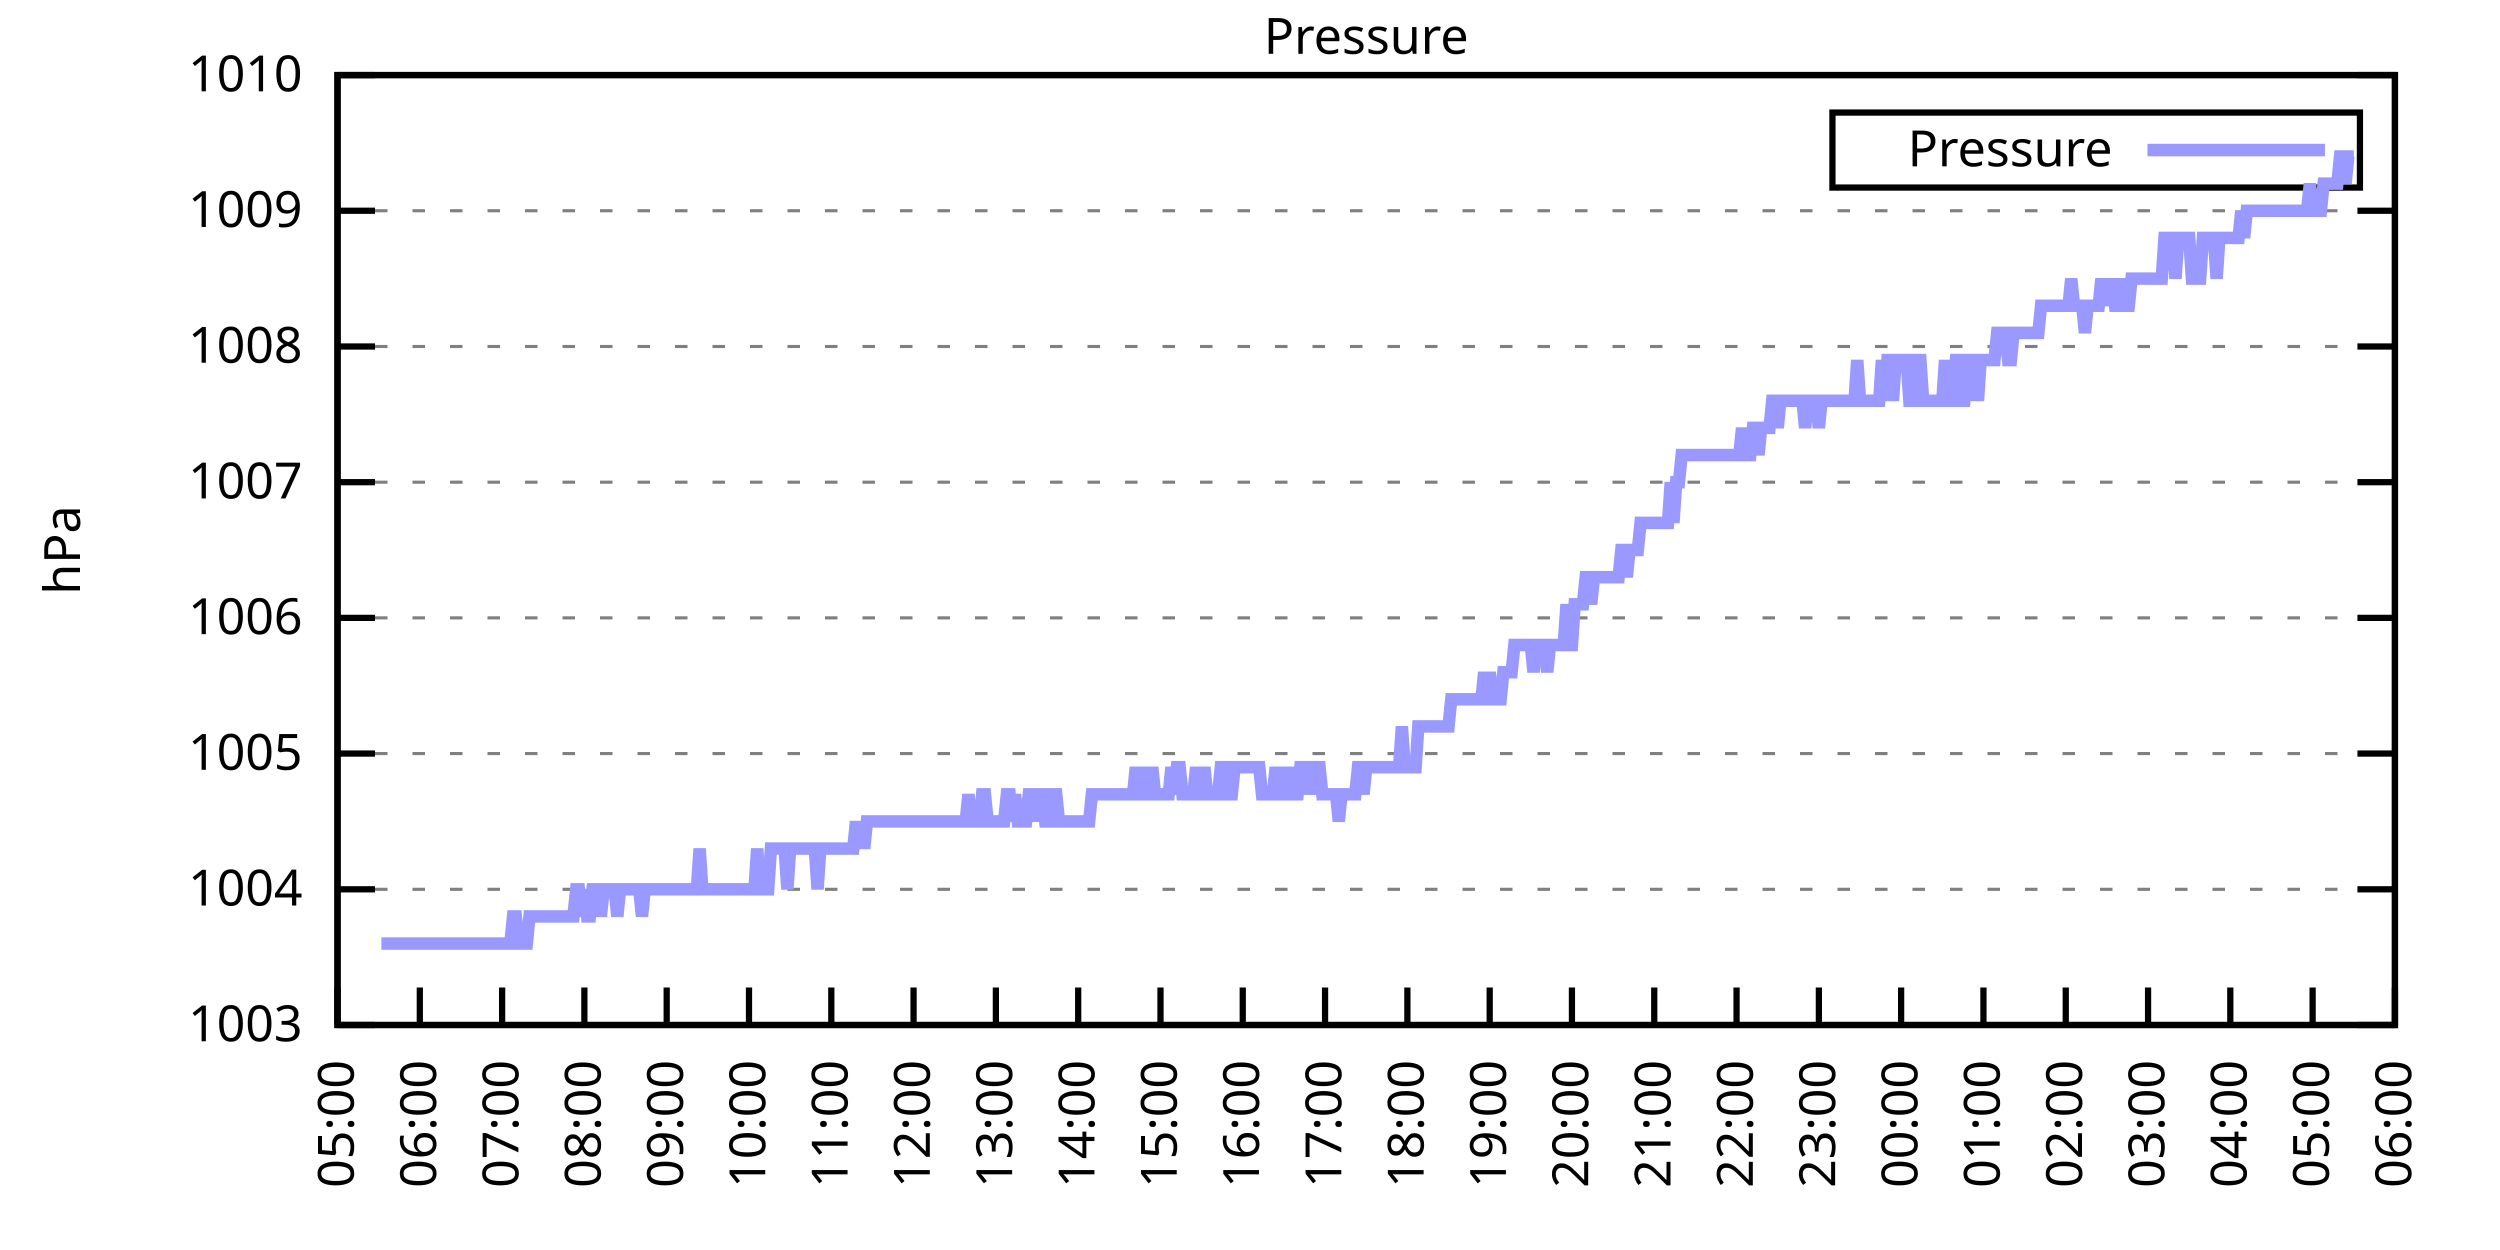
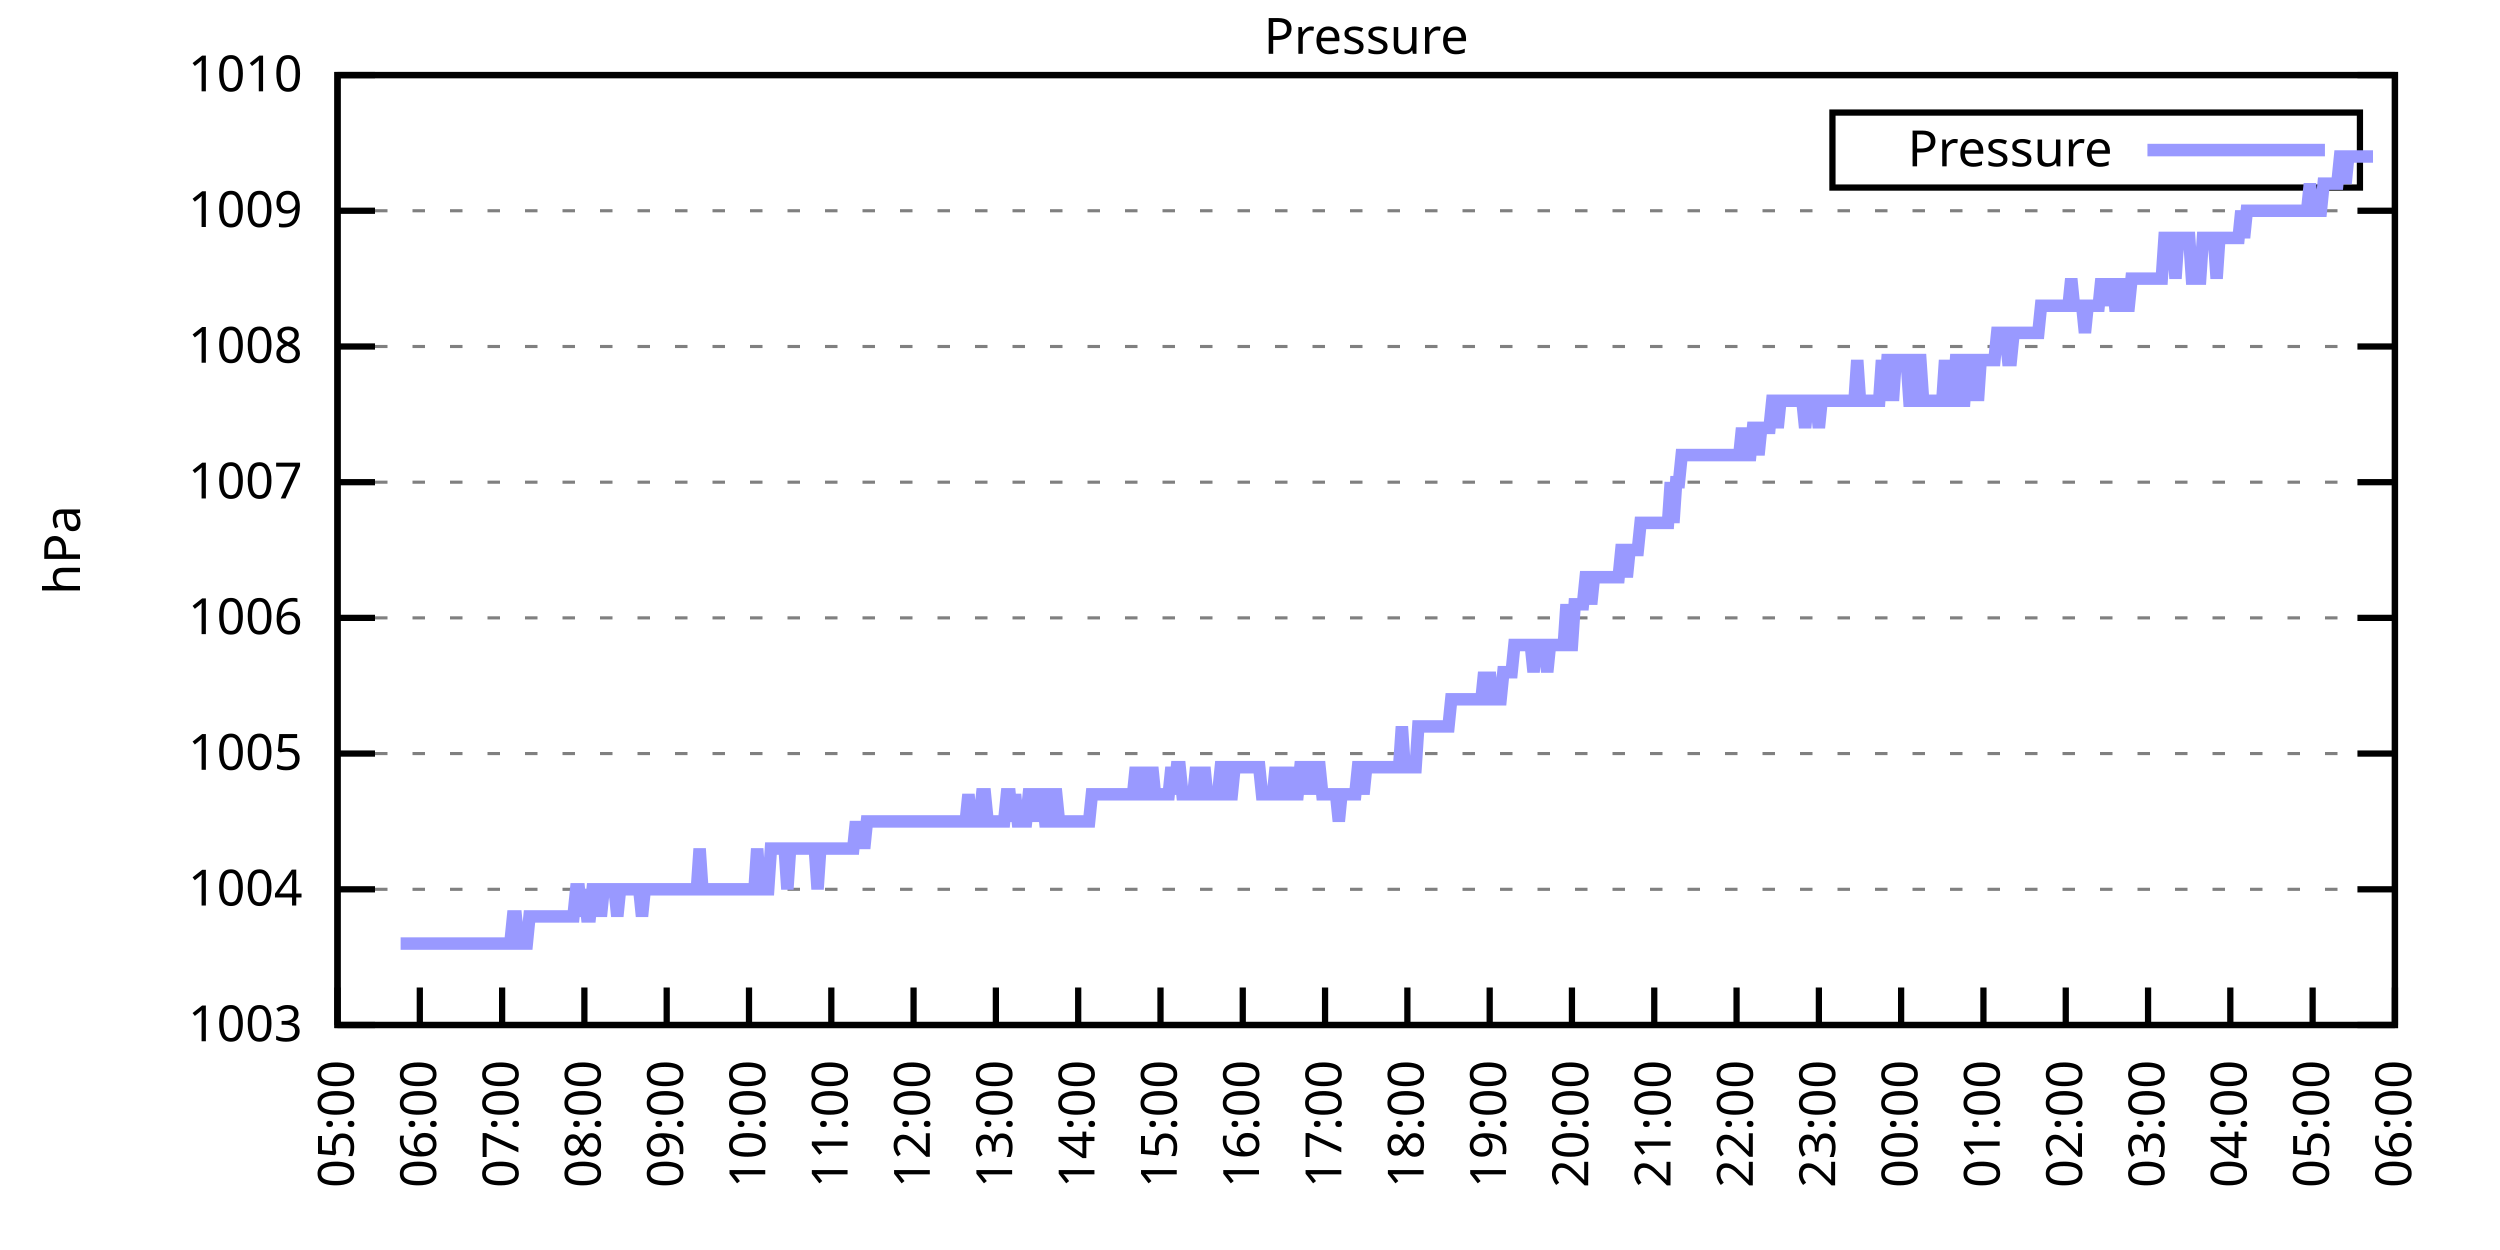
<svg xmlns="http://www.w3.org/2000/svg" xmlns:xlink="http://www.w3.org/1999/xlink" width="400" height="200" viewBox="0 0 400 200">
  <g id="gnuplot_canvas">
    <rect x="0" y="0" width="400" height="200" fill="none" />
    <defs>
      <circle id="gpDot" r="0.5" stroke-width="0.5" stroke="currentColor" />
      <path id="gpPt0" stroke-width="0.333" stroke="currentColor" d="M-1,0 h2 M0,-1 v2" />
      <path id="gpPt1" stroke-width="0.333" stroke="currentColor" d="M-1,-1 L1,1 M1,-1 L-1,1" />
      <path id="gpPt2" stroke-width="0.333" stroke="currentColor" d="M-1,0 L1,0 M0,-1 L0,1 M-1,-1 L1,1 M-1,1 L1,-1" />
      <rect id="gpPt3" stroke-width="0.333" stroke="currentColor" x="-1" y="-1" width="2" height="2" />
      <rect id="gpPt4" stroke-width="0.333" stroke="currentColor" fill="currentColor" x="-1" y="-1" width="2" height="2" />
      <circle id="gpPt5" stroke-width="0.333" stroke="currentColor" cx="0" cy="0" r="1" />
      <use xlink:href="#gpPt5" id="gpPt6" fill="currentColor" stroke="none" />
      <path id="gpPt7" stroke-width="0.333" stroke="currentColor" d="M0,-1.33 L-1.33,0.67 L1.33,0.67 z" />
      <use xlink:href="#gpPt7" id="gpPt8" fill="currentColor" stroke="none" />
      <use xlink:href="#gpPt7" id="gpPt9" stroke="currentColor" transform="rotate(180)" />
      <use xlink:href="#gpPt9" id="gpPt10" fill="currentColor" stroke="none" />
      <use xlink:href="#gpPt3" id="gpPt11" stroke="currentColor" transform="rotate(45)" />
      <use xlink:href="#gpPt11" id="gpPt12" fill="currentColor" stroke="none" />
      <path id="gpPt13" stroke-width="0.333" stroke="currentColor" d="M0,1.330 L1.265,0.411 L0.782,-1.067 L-0.782,-1.076 L-1.265,0.411 z" />
      <use xlink:href="#gpPt13" id="gpPt14" fill="currentColor" stroke="none" />
      <filter id="textbox" filterUnits="objectBoundingBox" x="0" y="0" height="1" width="1">
        <feFlood flood-color="white" flood-opacity="1" result="bgnd" />
        <feComposite in="SourceGraphic" in2="bgnd" operator="atop" />
      </filter>
      <filter id="greybox" filterUnits="objectBoundingBox" x="0" y="0" height="1" width="1">
        <feFlood flood-color="lightgrey" flood-opacity="1" result="grey" />
        <feComposite in="SourceGraphic" in2="grey" operator="atop" />
      </filter>
    </defs>
    <g fill="none" color="white" stroke="currentColor" stroke-width="1.00" stroke-linecap="butt" stroke-linejoin="miter">
</g>
    <g fill="none" color="black" stroke="currentColor" stroke-width="1.00" stroke-linecap="butt" stroke-linejoin="miter">
      <g stroke="none" shape-rendering="crispEdges">
        <polygon fill="rgb(255, 255, 255)" points="54.00,164.00 383.18,164.00 383.18,12.02 54.00,12.02 " />
      </g>
    </g>
    <g fill="none" color="black" stroke="currentColor" stroke-width="1.00" stroke-linecap="butt" stroke-linejoin="miter">
</g>
    <g fill="none" color="black" stroke="black" stroke-width="0.50" stroke-linecap="butt" stroke-linejoin="miter">
</g>
    <g fill="none" color="gray" stroke="currentColor" stroke-width="0.50" stroke-linecap="butt" stroke-linejoin="miter">
      <path stroke="gray" stroke-dasharray="2,4" class="gridline" d="M54.00,164.00 L383.19,164.00  " />
    </g>
    <g fill="none" color="gray" stroke="gray" stroke-width="1.00" stroke-linecap="butt" stroke-linejoin="miter">
</g>
    <g fill="none" color="black" stroke="currentColor" stroke-width="1.00" stroke-linecap="butt" stroke-linejoin="miter">
      <path stroke="black" d="M54.00,164.00 L60.00,164.00 M383.19,164.00 L377.19,164.00  " />
      <g transform="translate(48.40,166.60)" stroke="none" fill="black" font-family="Sans" font-size="8.00" text-anchor="end">
        <text>
          <tspan font-family="Sans"> 1003</tspan>
        </text>
      </g>
    </g>
    <g fill="none" color="black" stroke="currentColor" stroke-width="1.00" stroke-linecap="butt" stroke-linejoin="miter">
</g>
    <g fill="none" color="black" stroke="black" stroke-width="0.50" stroke-linecap="butt" stroke-linejoin="miter">
</g>
    <g fill="none" color="gray" stroke="currentColor" stroke-width="0.50" stroke-linecap="butt" stroke-linejoin="miter">
      <path stroke="gray" stroke-dasharray="2,4" class="gridline" d="M54.00,142.29 L383.19,142.29  " />
    </g>
    <g fill="none" color="gray" stroke="gray" stroke-width="1.00" stroke-linecap="butt" stroke-linejoin="miter">
</g>
    <g fill="none" color="black" stroke="currentColor" stroke-width="1.00" stroke-linecap="butt" stroke-linejoin="miter">
      <path stroke="black" d="M54.00,142.29 L60.00,142.29 M383.19,142.29 L377.19,142.29  " />
      <g transform="translate(48.40,144.89)" stroke="none" fill="black" font-family="Sans" font-size="8.00" text-anchor="end">
        <text>
          <tspan font-family="Sans"> 1004</tspan>
        </text>
      </g>
    </g>
    <g fill="none" color="black" stroke="currentColor" stroke-width="1.00" stroke-linecap="butt" stroke-linejoin="miter">
</g>
    <g fill="none" color="black" stroke="black" stroke-width="0.50" stroke-linecap="butt" stroke-linejoin="miter">
</g>
    <g fill="none" color="gray" stroke="currentColor" stroke-width="0.50" stroke-linecap="butt" stroke-linejoin="miter">
      <path stroke="gray" stroke-dasharray="2,4" class="gridline" d="M54.00,120.57 L383.19,120.57  " />
    </g>
    <g fill="none" color="gray" stroke="gray" stroke-width="1.00" stroke-linecap="butt" stroke-linejoin="miter">
</g>
    <g fill="none" color="black" stroke="currentColor" stroke-width="1.00" stroke-linecap="butt" stroke-linejoin="miter">
      <path stroke="black" d="M54.00,120.57 L60.00,120.57 M383.19,120.57 L377.19,120.57  " />
      <g transform="translate(48.40,123.17)" stroke="none" fill="black" font-family="Sans" font-size="8.00" text-anchor="end">
        <text>
          <tspan font-family="Sans"> 1005</tspan>
        </text>
      </g>
    </g>
    <g fill="none" color="black" stroke="currentColor" stroke-width="1.00" stroke-linecap="butt" stroke-linejoin="miter">
</g>
    <g fill="none" color="black" stroke="black" stroke-width="0.50" stroke-linecap="butt" stroke-linejoin="miter">
</g>
    <g fill="none" color="gray" stroke="currentColor" stroke-width="0.50" stroke-linecap="butt" stroke-linejoin="miter">
      <path stroke="gray" stroke-dasharray="2,4" class="gridline" d="M54.00,98.86 L383.19,98.86  " />
    </g>
    <g fill="none" color="gray" stroke="gray" stroke-width="1.00" stroke-linecap="butt" stroke-linejoin="miter">
</g>
    <g fill="none" color="black" stroke="currentColor" stroke-width="1.00" stroke-linecap="butt" stroke-linejoin="miter">
      <path stroke="black" d="M54.00,98.86 L60.00,98.86 M383.19,98.86 L377.19,98.86  " />
      <g transform="translate(48.40,101.46)" stroke="none" fill="black" font-family="Sans" font-size="8.00" text-anchor="end">
        <text>
          <tspan font-family="Sans"> 1006</tspan>
        </text>
      </g>
    </g>
    <g fill="none" color="black" stroke="currentColor" stroke-width="1.00" stroke-linecap="butt" stroke-linejoin="miter">
</g>
    <g fill="none" color="black" stroke="black" stroke-width="0.50" stroke-linecap="butt" stroke-linejoin="miter">
</g>
    <g fill="none" color="gray" stroke="currentColor" stroke-width="0.50" stroke-linecap="butt" stroke-linejoin="miter">
      <path stroke="gray" stroke-dasharray="2,4" class="gridline" d="M54.00,77.15 L383.19,77.15  " />
    </g>
    <g fill="none" color="gray" stroke="gray" stroke-width="1.00" stroke-linecap="butt" stroke-linejoin="miter">
</g>
    <g fill="none" color="black" stroke="currentColor" stroke-width="1.00" stroke-linecap="butt" stroke-linejoin="miter">
      <path stroke="black" d="M54.00,77.15 L60.00,77.15 M383.19,77.15 L377.19,77.15  " />
      <g transform="translate(48.40,79.75)" stroke="none" fill="black" font-family="Sans" font-size="8.00" text-anchor="end">
        <text>
          <tspan font-family="Sans"> 1007</tspan>
        </text>
      </g>
    </g>
    <g fill="none" color="black" stroke="currentColor" stroke-width="1.00" stroke-linecap="butt" stroke-linejoin="miter">
</g>
    <g fill="none" color="black" stroke="black" stroke-width="0.50" stroke-linecap="butt" stroke-linejoin="miter">
</g>
    <g fill="none" color="gray" stroke="currentColor" stroke-width="0.50" stroke-linecap="butt" stroke-linejoin="miter">
      <path stroke="gray" stroke-dasharray="2,4" class="gridline" d="M54.00,55.44 L383.19,55.44  " />
    </g>
    <g fill="none" color="gray" stroke="gray" stroke-width="1.00" stroke-linecap="butt" stroke-linejoin="miter">
</g>
    <g fill="none" color="black" stroke="currentColor" stroke-width="1.00" stroke-linecap="butt" stroke-linejoin="miter">
      <path stroke="black" d="M54.00,55.44 L60.00,55.44 M383.19,55.44 L377.19,55.44  " />
      <g transform="translate(48.40,58.04)" stroke="none" fill="black" font-family="Sans" font-size="8.00" text-anchor="end">
        <text>
          <tspan font-family="Sans"> 1008</tspan>
        </text>
      </g>
    </g>
    <g fill="none" color="black" stroke="currentColor" stroke-width="1.00" stroke-linecap="butt" stroke-linejoin="miter">
</g>
    <g fill="none" color="black" stroke="black" stroke-width="0.50" stroke-linecap="butt" stroke-linejoin="miter">
</g>
    <g fill="none" color="gray" stroke="currentColor" stroke-width="0.50" stroke-linecap="butt" stroke-linejoin="miter">
      <path stroke="gray" stroke-dasharray="2,4" class="gridline" d="M54.00,33.72 L383.19,33.72  " />
    </g>
    <g fill="none" color="gray" stroke="gray" stroke-width="1.00" stroke-linecap="butt" stroke-linejoin="miter">
</g>
    <g fill="none" color="black" stroke="currentColor" stroke-width="1.00" stroke-linecap="butt" stroke-linejoin="miter">
      <path stroke="black" d="M54.00,33.72 L60.00,33.72 M383.19,33.72 L377.19,33.72  " />
      <g transform="translate(48.40,36.32)" stroke="none" fill="black" font-family="Sans" font-size="8.00" text-anchor="end">
        <text>
          <tspan font-family="Sans"> 1009</tspan>
        </text>
      </g>
    </g>
    <g fill="none" color="black" stroke="currentColor" stroke-width="1.00" stroke-linecap="butt" stroke-linejoin="miter">
</g>
    <g fill="none" color="black" stroke="black" stroke-width="0.50" stroke-linecap="butt" stroke-linejoin="miter">
</g>
    <g fill="none" color="gray" stroke="currentColor" stroke-width="0.50" stroke-linecap="butt" stroke-linejoin="miter">
      <path stroke="gray" stroke-dasharray="2,4" class="gridline" d="M54.00,12.01 L383.19,12.01  " />
    </g>
    <g fill="none" color="gray" stroke="gray" stroke-width="1.00" stroke-linecap="butt" stroke-linejoin="miter">
</g>
    <g fill="none" color="black" stroke="currentColor" stroke-width="1.00" stroke-linecap="butt" stroke-linejoin="miter">
      <path stroke="black" d="M54.00,12.01 L60.00,12.01 M383.19,12.01 L377.19,12.01  " />
      <g transform="translate(48.40,14.61)" stroke="none" fill="black" font-family="Sans" font-size="8.00" text-anchor="end">
        <text>
          <tspan font-family="Sans"> 1010</tspan>
        </text>
      </g>
    </g>
    <g fill="none" color="black" stroke="currentColor" stroke-width="1.00" stroke-linecap="butt" stroke-linejoin="miter">
      <path stroke="black" d="M54.00,164.00 L54.00,158.00  " />
      <g transform="translate(56.60,169.60) rotate(270.00)" stroke="none" fill="black" font-family="Sans" font-size="8.00" text-anchor="end">
        <text>
          <tspan font-family="Sans">05:00</tspan>
        </text>
      </g>
    </g>
    <g fill="none" color="black" stroke="currentColor" stroke-width="1.00" stroke-linecap="butt" stroke-linejoin="miter">
      <path stroke="black" d="M67.17,164.00 L67.17,158.00  " />
      <g transform="translate(69.77,169.60) rotate(270.00)" stroke="none" fill="black" font-family="Sans" font-size="8.00" text-anchor="end">
        <text>
          <tspan font-family="Sans">06:00</tspan>
        </text>
      </g>
    </g>
    <g fill="none" color="black" stroke="currentColor" stroke-width="1.00" stroke-linecap="butt" stroke-linejoin="miter">
      <path stroke="black" d="M80.34,164.00 L80.34,158.00  " />
      <g transform="translate(82.94,169.60) rotate(270.00)" stroke="none" fill="black" font-family="Sans" font-size="8.00" text-anchor="end">
        <text>
          <tspan font-family="Sans">07:00</tspan>
        </text>
      </g>
    </g>
    <g fill="none" color="black" stroke="currentColor" stroke-width="1.00" stroke-linecap="butt" stroke-linejoin="miter">
      <path stroke="black" d="M93.50,164.00 L93.50,158.00  " />
      <g transform="translate(96.10,169.60) rotate(270.00)" stroke="none" fill="black" font-family="Sans" font-size="8.00" text-anchor="end">
        <text>
          <tspan font-family="Sans">08:00</tspan>
        </text>
      </g>
    </g>
    <g fill="none" color="black" stroke="currentColor" stroke-width="1.00" stroke-linecap="butt" stroke-linejoin="miter">
      <path stroke="black" d="M106.67,164.00 L106.67,158.00  " />
      <g transform="translate(109.27,169.60) rotate(270.00)" stroke="none" fill="black" font-family="Sans" font-size="8.00" text-anchor="end">
        <text>
          <tspan font-family="Sans">09:00</tspan>
        </text>
      </g>
    </g>
    <g fill="none" color="black" stroke="currentColor" stroke-width="1.00" stroke-linecap="butt" stroke-linejoin="miter">
      <path stroke="black" d="M119.84,164.00 L119.84,158.00  " />
      <g transform="translate(122.44,169.60) rotate(270.00)" stroke="none" fill="black" font-family="Sans" font-size="8.00" text-anchor="end">
        <text>
          <tspan font-family="Sans">10:00</tspan>
        </text>
      </g>
    </g>
    <g fill="none" color="black" stroke="currentColor" stroke-width="1.00" stroke-linecap="butt" stroke-linejoin="miter">
      <path stroke="black" d="M133.01,164.00 L133.01,158.00  " />
      <g transform="translate(135.61,169.60) rotate(270.00)" stroke="none" fill="black" font-family="Sans" font-size="8.00" text-anchor="end">
        <text>
          <tspan font-family="Sans">11:00</tspan>
        </text>
      </g>
    </g>
    <g fill="none" color="black" stroke="currentColor" stroke-width="1.00" stroke-linecap="butt" stroke-linejoin="miter">
      <path stroke="black" d="M146.17,164.00 L146.17,158.00  " />
      <g transform="translate(148.77,169.60) rotate(270.00)" stroke="none" fill="black" font-family="Sans" font-size="8.00" text-anchor="end">
        <text>
          <tspan font-family="Sans">12:00</tspan>
        </text>
      </g>
    </g>
    <g fill="none" color="black" stroke="currentColor" stroke-width="1.00" stroke-linecap="butt" stroke-linejoin="miter">
      <path stroke="black" d="M159.34,164.00 L159.34,158.00  " />
      <g transform="translate(161.94,169.60) rotate(270.00)" stroke="none" fill="black" font-family="Sans" font-size="8.00" text-anchor="end">
        <text>
          <tspan font-family="Sans">13:00</tspan>
        </text>
      </g>
    </g>
    <g fill="none" color="black" stroke="currentColor" stroke-width="1.00" stroke-linecap="butt" stroke-linejoin="miter">
      <path stroke="black" d="M172.51,164.00 L172.51,158.00  " />
      <g transform="translate(175.11,169.60) rotate(270.00)" stroke="none" fill="black" font-family="Sans" font-size="8.00" text-anchor="end">
        <text>
          <tspan font-family="Sans">14:00</tspan>
        </text>
      </g>
    </g>
    <g fill="none" color="black" stroke="currentColor" stroke-width="1.00" stroke-linecap="butt" stroke-linejoin="miter">
      <path stroke="black" d="M185.68,164.00 L185.68,158.00  " />
      <g transform="translate(188.28,169.60) rotate(270.00)" stroke="none" fill="black" font-family="Sans" font-size="8.00" text-anchor="end">
        <text>
          <tspan font-family="Sans">15:00</tspan>
        </text>
      </g>
    </g>
    <g fill="none" color="black" stroke="currentColor" stroke-width="1.00" stroke-linecap="butt" stroke-linejoin="miter">
      <path stroke="black" d="M198.84,164.00 L198.84,158.00  " />
      <g transform="translate(201.44,169.60) rotate(270.00)" stroke="none" fill="black" font-family="Sans" font-size="8.00" text-anchor="end">
        <text>
          <tspan font-family="Sans">16:00</tspan>
        </text>
      </g>
    </g>
    <g fill="none" color="black" stroke="currentColor" stroke-width="1.00" stroke-linecap="butt" stroke-linejoin="miter">
      <path stroke="black" d="M212.01,164.00 L212.01,158.00  " />
      <g transform="translate(214.61,169.60) rotate(270.00)" stroke="none" fill="black" font-family="Sans" font-size="8.00" text-anchor="end">
        <text>
          <tspan font-family="Sans">17:00</tspan>
        </text>
      </g>
    </g>
    <g fill="none" color="black" stroke="currentColor" stroke-width="1.00" stroke-linecap="butt" stroke-linejoin="miter">
      <path stroke="black" d="M225.18,164.00 L225.18,158.00  " />
      <g transform="translate(227.78,169.60) rotate(270.00)" stroke="none" fill="black" font-family="Sans" font-size="8.00" text-anchor="end">
        <text>
          <tspan font-family="Sans">18:00</tspan>
        </text>
      </g>
    </g>
    <g fill="none" color="black" stroke="currentColor" stroke-width="1.00" stroke-linecap="butt" stroke-linejoin="miter">
      <path stroke="black" d="M238.35,164.00 L238.35,158.00  " />
      <g transform="translate(240.95,169.60) rotate(270.00)" stroke="none" fill="black" font-family="Sans" font-size="8.00" text-anchor="end">
        <text>
          <tspan font-family="Sans">19:00</tspan>
        </text>
      </g>
    </g>
    <g fill="none" color="black" stroke="currentColor" stroke-width="1.00" stroke-linecap="butt" stroke-linejoin="miter">
      <path stroke="black" d="M251.51,164.00 L251.51,158.00  " />
      <g transform="translate(254.11,169.60) rotate(270.00)" stroke="none" fill="black" font-family="Sans" font-size="8.00" text-anchor="end">
        <text>
          <tspan font-family="Sans">20:00</tspan>
        </text>
      </g>
    </g>
    <g fill="none" color="black" stroke="currentColor" stroke-width="1.00" stroke-linecap="butt" stroke-linejoin="miter">
      <path stroke="black" d="M264.68,164.00 L264.68,158.00  " />
      <g transform="translate(267.28,169.60) rotate(270.00)" stroke="none" fill="black" font-family="Sans" font-size="8.00" text-anchor="end">
        <text>
          <tspan font-family="Sans">21:00</tspan>
        </text>
      </g>
    </g>
    <g fill="none" color="black" stroke="currentColor" stroke-width="1.00" stroke-linecap="butt" stroke-linejoin="miter">
      <path stroke="black" d="M277.85,164.00 L277.85,158.00  " />
      <g transform="translate(280.45,169.60) rotate(270.00)" stroke="none" fill="black" font-family="Sans" font-size="8.00" text-anchor="end">
        <text>
          <tspan font-family="Sans">22:00</tspan>
        </text>
      </g>
    </g>
    <g fill="none" color="black" stroke="currentColor" stroke-width="1.00" stroke-linecap="butt" stroke-linejoin="miter">
      <path stroke="black" d="M291.02,164.00 L291.02,158.00  " />
      <g transform="translate(293.62,169.60) rotate(270.00)" stroke="none" fill="black" font-family="Sans" font-size="8.00" text-anchor="end">
        <text>
          <tspan font-family="Sans">23:00</tspan>
        </text>
      </g>
    </g>
    <g fill="none" color="black" stroke="currentColor" stroke-width="1.00" stroke-linecap="butt" stroke-linejoin="miter">
      <path stroke="black" d="M304.18,164.00 L304.18,158.00  " />
      <g transform="translate(306.78,169.60) rotate(270.00)" stroke="none" fill="black" font-family="Sans" font-size="8.00" text-anchor="end">
        <text>
          <tspan font-family="Sans">00:00</tspan>
        </text>
      </g>
    </g>
    <g fill="none" color="black" stroke="currentColor" stroke-width="1.00" stroke-linecap="butt" stroke-linejoin="miter">
      <path stroke="black" d="M317.35,164.00 L317.35,158.00  " />
      <g transform="translate(319.95,169.60) rotate(270.00)" stroke="none" fill="black" font-family="Sans" font-size="8.00" text-anchor="end">
        <text>
          <tspan font-family="Sans">01:00</tspan>
        </text>
      </g>
    </g>
    <g fill="none" color="black" stroke="currentColor" stroke-width="1.00" stroke-linecap="butt" stroke-linejoin="miter">
      <path stroke="black" d="M330.52,164.00 L330.52,158.00  " />
      <g transform="translate(333.12,169.60) rotate(270.00)" stroke="none" fill="black" font-family="Sans" font-size="8.00" text-anchor="end">
        <text>
          <tspan font-family="Sans">02:00</tspan>
        </text>
      </g>
    </g>
    <g fill="none" color="black" stroke="currentColor" stroke-width="1.00" stroke-linecap="butt" stroke-linejoin="miter">
      <path stroke="black" d="M343.69,164.00 L343.69,158.00  " />
      <g transform="translate(346.29,169.60) rotate(270.00)" stroke="none" fill="black" font-family="Sans" font-size="8.00" text-anchor="end">
        <text>
          <tspan font-family="Sans">03:00</tspan>
        </text>
      </g>
    </g>
    <g fill="none" color="black" stroke="currentColor" stroke-width="1.00" stroke-linecap="butt" stroke-linejoin="miter">
      <path stroke="black" d="M356.85,164.00 L356.85,158.00  " />
      <g transform="translate(359.45,169.60) rotate(270.00)" stroke="none" fill="black" font-family="Sans" font-size="8.00" text-anchor="end">
        <text>
          <tspan font-family="Sans">04:00</tspan>
        </text>
      </g>
    </g>
    <g fill="none" color="black" stroke="currentColor" stroke-width="1.00" stroke-linecap="butt" stroke-linejoin="miter">
      <path stroke="black" d="M370.02,164.00 L370.02,158.00  " />
      <g transform="translate(372.62,169.60) rotate(270.00)" stroke="none" fill="black" font-family="Sans" font-size="8.00" text-anchor="end">
        <text>
          <tspan font-family="Sans">05:00</tspan>
        </text>
      </g>
    </g>
    <g fill="none" color="black" stroke="currentColor" stroke-width="1.00" stroke-linecap="butt" stroke-linejoin="miter">
      <path stroke="black" d="M383.19,164.00 L383.19,158.00  " />
      <g transform="translate(385.79,169.60) rotate(270.00)" stroke="none" fill="black" font-family="Sans" font-size="8.00" text-anchor="end">
        <text>
          <tspan font-family="Sans">06:00</tspan>
        </text>
      </g>
    </g>
    <g fill="none" color="black" stroke="currentColor" stroke-width="1.00" stroke-linecap="butt" stroke-linejoin="miter">
</g>
    <g fill="none" color="black" stroke="currentColor" stroke-width="1.00" stroke-linecap="butt" stroke-linejoin="miter">
      <path stroke="black" d="M54.00,12.01 L54.00,164.00 L383.19,164.00 L383.19,12.01 L54.00,12.01 Z  " />
    </g>
    <g fill="none" color="black" stroke="currentColor" stroke-width="1.00" stroke-linecap="butt" stroke-linejoin="miter">
</g>
    <g fill="none" color="black" stroke="currentColor" stroke-width="1.00" stroke-linecap="butt" stroke-linejoin="miter">
      <path stroke="black" d="M293.19,30.01 L293.19,18.01 L377.59,18.01 L377.59,30.01 L293.19,30.01 Z  " />
    </g>
    <g id="Pressure_plot_1">
      <g fill="none" color="white" stroke="black" stroke-width="2.00" stroke-linecap="butt" stroke-linejoin="miter">
</g>
      <g fill="none" color="black" stroke="currentColor" stroke-width="2.00" stroke-linecap="butt" stroke-linejoin="miter">
        <g transform="translate(337.99,26.61)" stroke="none" fill="black" font-family="Sans" font-size="8.00" text-anchor="end">
          <text>
            <tspan font-family="Sans">Pressure</tspan>
          </text>
        </g>
      </g>
      <g fill="none" color="black" stroke="currentColor" stroke-width="2.00" stroke-linecap="butt" stroke-linejoin="miter">
-         <path stroke="rgb(153, 153, 255)" d="M343.59,24.01 L371.99,24.01 M61.02,150.97 L61.46,150.97 L61.90,150.97 L62.34,150.97 L62.78,150.97 L63.22,150.97   L63.66,150.97 L64.10,150.97 L64.53,150.97 L64.97,150.97 L65.41,150.97 L65.85,150.97 L66.29,150.97 L66.73,150.97   L67.17,150.97 L67.61,150.97 L68.05,150.97 L68.48,150.97 L68.92,150.97 L69.36,150.97 L69.80,150.97 L70.24,150.97   L70.68,150.97 L71.12,150.97 L71.56,150.97 L72.00,150.97 L72.43,150.97 L72.87,150.97 L73.31,150.97 L73.75,150.97   L74.19,150.97 L74.63,150.97 L75.07,150.97 L75.51,150.97 L75.95,150.97 L76.38,150.97 L76.82,150.97 L77.26,150.97   L77.70,150.97 L78.14,150.97 L78.58,150.97 L79.02,150.97 L79.46,150.97 L79.90,150.97 L80.34,150.97 L80.77,150.97   L81.21,150.97 L81.65,150.97 L82.09,146.63 L82.53,146.63 L82.97,150.97 L83.41,150.97 L83.85,150.97 L84.29,150.97   L84.72,146.63 L85.16,146.63 L85.60,146.63 L86.04,146.63 L86.48,146.63 L86.92,146.63 L87.36,146.63 L87.80,146.63   L88.24,146.63 L88.67,146.63 L89.11,146.63 L89.55,146.63 L89.99,146.63 L90.43,146.63 L90.87,146.63 L91.31,146.63   L91.75,146.63 L92.19,142.29 L92.62,142.29 L93.06,146.63 L93.50,142.29 L93.94,146.63 L94.38,146.63 L94.82,142.29   L95.26,142.29 L95.70,142.29 L96.14,146.63 L96.58,142.29 L97.01,142.29 L97.45,142.29 L97.89,142.29 L98.33,142.29   L98.77,146.63 L99.21,142.29 L99.65,142.29 L100.09,142.29 L100.53,142.29 L100.96,142.29 L101.40,142.29 L101.84,142.29   L102.28,142.29 L102.72,146.63 L103.16,142.29 L103.60,142.29 L104.04,142.29 L104.48,142.29 L104.91,142.29 L105.35,142.29   L105.79,142.29 L106.23,142.29 L106.67,142.29 L107.11,142.29 L107.55,142.29 L107.99,142.29 L108.43,142.29 L108.87,142.29   L109.30,142.29 L109.74,142.29 L110.18,142.29 L110.62,142.29 L111.06,142.29 L111.50,142.29 L111.94,135.77 L112.38,142.29   L112.82,142.29 L113.25,142.29 L113.69,142.29 L114.13,142.29 L114.57,142.29 L115.01,142.29 L115.45,142.29 L115.89,142.29   L116.33,142.29 L116.77,142.29 L117.20,142.29 L117.64,142.29 L118.08,142.29 L118.52,142.29 L118.96,142.29 L119.40,142.29   L119.84,142.29 L120.28,142.29 L120.72,142.29 L121.15,135.77 L121.59,142.29 L122.03,142.29 L122.47,142.29 L122.91,142.29   L123.35,135.77 L123.79,135.77 L124.23,135.77 L124.67,135.77 L125.11,135.77 L125.54,135.77 L125.98,142.29 L126.42,135.77   L126.86,135.77 L127.30,135.77 L127.74,135.77 L128.18,135.77 L128.62,135.77 L129.06,135.77 L129.49,135.77 L129.93,135.77   L130.37,135.77 L130.81,142.29 L131.25,135.77 L131.69,135.77 L132.13,135.77 L132.57,135.77 L133.01,135.77 L133.44,135.77   L133.88,135.77 L134.32,135.77 L134.76,135.77 L135.20,135.77 L135.64,135.77 L136.08,135.77 L136.52,135.77 L136.96,131.43   L137.39,135.77 L137.83,131.43 L138.27,135.77 L138.71,131.43 L139.15,131.43 L139.59,131.43 L140.03,131.43 L140.47,131.43   L140.91,131.43 L141.35,131.43 L141.78,131.43 L142.22,131.43 L142.66,131.43 L143.10,131.43 L143.54,131.43 L143.98,131.43   L144.42,131.43 L144.86,131.43 L145.30,131.43 L145.73,131.43 L146.17,131.43 L146.61,131.43 L147.05,131.43 L147.49,131.43   L147.93,131.43 L148.37,131.43 L148.81,131.43 L149.25,131.43 L149.68,131.43 L150.12,131.43 L150.56,131.43 L151.00,131.43   L151.44,131.43 L151.88,131.43 L152.32,131.43 L152.76,131.43 L153.20,131.43 L153.63,131.43 L154.07,131.43 L154.51,131.43   L154.95,127.09 L155.39,131.43 L155.83,131.43 L156.27,131.43 L156.71,131.43 L157.15,127.09 L157.59,127.09 L158.02,131.43   L158.46,131.43 L158.90,131.43 L159.34,131.43 L159.78,131.43 L160.22,131.43 L160.66,131.43 L161.10,127.09 L161.54,127.09   L161.97,131.43 L162.41,127.09 L162.85,131.43 L163.29,131.43 L163.73,131.43 L164.17,131.43 L164.61,127.09 L165.05,127.09   L165.49,127.09 L165.92,131.43 L166.36,127.09 L166.80,127.09 L167.24,131.43 L167.68,131.43 L168.12,127.09 L168.56,127.09   L169.00,127.09 L169.44,131.43 L169.87,131.43 L170.31,131.43 L170.75,131.43 L171.19,131.43 L171.63,131.43 L172.07,131.43   L172.51,131.43 L172.95,131.43 L173.39,131.43 L173.83,131.43 L174.26,131.43 L174.70,127.09 L175.14,127.09 L175.58,127.09   L176.02,127.09 L176.46,127.09 L176.90,127.09 L177.34,127.09 L177.78,127.09 L178.21,127.09 L178.65,127.09 L179.09,127.09   L179.53,127.09 L179.97,127.09 L180.41,127.09 L180.85,127.09 L181.29,127.09 L181.73,122.75 L182.16,127.09 L182.60,127.09   L183.04,122.75 L183.48,127.09 L183.92,127.09 L184.36,122.75 L184.80,127.09 L185.24,127.09 L185.68,127.09 L186.11,127.09   L186.55,127.09 L186.99,127.09 L187.43,122.75 L187.87,127.09 L188.31,122.75 L188.75,122.75 L189.19,127.09 L189.63,127.09   L190.07,127.09 L190.50,127.09 L190.94,127.09 L191.38,122.75 L191.82,127.09 L192.26,127.09 L192.70,122.75 L193.14,127.09   L193.58,127.09 L194.02,127.09 L194.45,127.09 L194.89,127.09 L195.33,122.75 L195.77,122.75 L196.21,122.75 L196.65,127.09   L197.09,127.09 L197.53,122.75 L197.97,122.75 L198.40,122.75 L198.84,122.75 L199.28,122.75 L199.72,122.75 L200.16,122.75   L200.60,122.75 L201.04,122.75 L201.48,122.75 L201.92,127.09 L202.35,127.09 L202.79,127.09 L203.23,127.09 L203.67,127.09   L204.11,122.75 L204.55,127.09 L204.99,122.75 L205.43,127.09 L205.87,127.09 L206.31,122.75 L206.74,127.09 L207.18,127.09   L207.62,127.09 L208.06,122.75 L208.50,122.75 L208.94,122.75 L209.38,127.09 L209.82,122.75 L210.26,127.09 L210.69,122.75   L211.13,122.75 L211.57,127.09 L212.01,127.09 L212.45,127.09 L212.89,127.09 L213.33,127.09 L213.77,127.09 L214.21,131.43   L214.64,127.09 L215.08,127.09 L215.52,127.09 L215.96,127.09 L216.40,127.09 L216.84,127.09 L217.28,122.75 L217.72,122.75   L218.16,127.09 L218.60,122.75 L219.03,122.75 L219.47,122.75 L219.91,122.75 L220.35,122.75 L220.79,122.75 L221.23,122.75   L221.67,122.75 L222.11,122.75 L222.55,122.75 L222.98,122.75 L223.42,122.75 L223.86,122.75 L224.30,116.23 L224.74,122.75   L225.18,122.75 L225.62,122.75 L226.06,122.75 L226.50,122.75 L226.93,116.23 L227.37,116.23 L227.81,116.23 L228.25,116.23   L228.69,116.23 L229.13,116.23 L229.57,116.23 L230.01,116.23 L230.45,116.23 L230.88,116.23 L231.32,116.23 L231.76,116.23   L232.20,111.89 L232.64,111.89 L233.08,111.89 L233.52,111.89 L233.96,111.89 L234.40,111.89 L234.84,111.89 L235.27,111.89   L235.71,111.89 L236.15,111.89 L236.59,111.89 L237.03,111.89 L237.47,107.55 L237.91,111.89 L238.35,107.55 L238.79,111.89   L239.22,111.89 L239.66,111.89 L240.10,111.89 L240.54,107.55 L240.98,107.55 L241.42,107.55 L241.86,107.55 L242.30,103.20   L242.74,103.20 L243.17,103.20 L243.61,103.20 L244.05,103.20 L244.49,103.20 L244.93,103.20 L245.37,107.55 L245.81,103.20   L246.25,103.20 L246.69,103.20 L247.12,103.20 L247.56,107.55 L248.00,103.20 L248.44,103.20 L248.88,103.20 L249.32,103.20   L249.76,103.20 L250.20,103.20 L250.64,96.69 L251.08,103.20 L251.51,103.20 L251.95,96.69 L252.39,96.69 L252.83,96.69   L253.27,96.69 L253.71,92.35 L254.15,92.35 L254.59,96.69 L255.03,92.35 L255.46,92.35 L255.90,92.35 L256.34,92.35   L256.78,92.35 L257.22,92.35 L257.66,92.35 L258.10,92.35 L258.54,92.35 L258.98,92.35 L259.41,88.00 L259.85,88.00   L260.29,92.35 L260.73,88.00 L261.17,88.00 L261.61,88.00 L262.05,88.00 L262.49,83.66 L262.93,83.66 L263.36,83.66   L263.80,83.66 L264.24,83.66 L264.68,83.66 L265.12,83.66 L265.56,83.66 L266.00,83.66 L266.44,83.66 L266.88,83.66   L267.32,77.15 L267.75,83.66 L268.19,77.15 L268.63,77.15 L269.07,72.81 L269.51,72.81 L269.95,72.81 L270.39,72.81   L270.83,72.81 L271.27,72.81 L271.70,72.81 L272.14,72.81 L272.58,72.81 L273.02,72.81 L273.46,72.81 L273.90,72.81   L274.34,72.81 L274.78,72.81 L275.22,72.81 L275.65,72.81 L276.09,72.81 L276.53,72.81 L276.97,72.81 L277.41,72.81   L277.85,72.81 L278.29,72.81 L278.73,68.46 L279.17,72.81 L279.60,72.81 L280.04,72.81 L280.48,68.46 L280.92,68.46   L281.36,72.81 L281.80,68.46 L282.24,68.46 L282.68,68.46 L283.12,68.46 L283.56,64.12 L283.99,64.12 L284.43,68.46   L284.87,64.12 L285.31,64.12 L285.75,64.12 L286.19,64.12 L286.63,64.12 L287.07,64.12 L287.51,64.12 L287.94,64.12   L288.38,64.12 L288.82,68.46 L289.26,64.12 L289.70,64.12 L290.14,64.12 L290.58,64.12 L291.02,68.46 L291.46,64.12   L291.89,64.12 L292.33,64.12 L292.77,64.12 L293.21,64.12 L293.65,64.12 L294.09,64.12 L294.53,64.12 L294.97,64.12   L295.41,64.12 L295.84,64.12 L296.28,64.12 L296.72,64.12 L297.16,57.61 L297.60,64.12 L298.04,64.12 L298.48,64.12   L298.92,64.12 L299.36,64.12 L299.80,64.12 L300.23,64.12 L300.67,64.12 L301.11,57.61 L301.55,64.12 L301.99,57.61   L302.43,57.61 L302.87,64.12 L303.31,57.61 L303.75,57.61 L304.18,57.61 L304.62,57.61 L305.06,57.61 L305.50,64.12   L305.94,64.12 L306.38,64.12 L306.82,57.61 L307.26,57.61 L307.70,64.12 L308.13,64.12 L308.57,64.12 L309.01,64.12   L309.45,64.12 L309.89,64.12 L310.33,64.12 L310.77,64.12 L311.21,57.61 L311.65,64.12 L312.08,64.12 L312.52,64.12   L312.96,57.61 L313.40,57.61 L313.84,64.12 L314.28,64.12 L314.72,57.61 L315.16,57.61 L315.60,64.12 L316.04,57.61   L316.47,64.12 L316.91,57.61 L317.35,57.61 L317.79,57.61 L318.23,57.61 L318.67,57.61 L319.11,57.61 L319.55,53.26   L319.99,53.26 L320.42,53.26 L320.86,53.26 L321.30,57.61 L321.74,57.61 L322.18,53.26 L322.62,53.26 L323.06,53.26   L323.50,53.26 L323.94,53.26 L324.37,53.26 L324.81,53.26 L325.25,53.26 L325.69,53.26 L326.13,53.26 L326.57,48.92   L327.01,48.92 L327.45,48.92 L327.89,48.92 L328.33,48.92 L328.76,48.92 L329.20,48.92 L329.64,48.92 L330.08,48.92   L330.52,48.92 L330.96,48.92 L331.40,44.58 L331.84,48.92 L332.28,48.92 L332.71,48.92 L333.15,48.92 L333.59,53.26   L334.03,48.92 L334.47,48.92 L334.91,48.92 L335.35,48.92 L335.79,48.92 L336.23,44.58 L336.66,48.92 L337.10,44.58   L337.54,48.92 L337.98,44.58 L338.42,48.92 L338.86,48.92 L339.30,48.92 L339.74,44.58 L340.18,48.92 L340.61,48.92   L341.05,44.58 L341.49,44.58 L341.93,44.58 L342.37,44.58 L342.81,44.58 L343.25,44.58 L343.69,44.58 L344.13,44.58   L344.57,44.58 L345.00,44.58 L345.44,44.58 L345.88,44.58 L346.32,38.07 L346.76,38.07 L347.20,38.07 L347.64,38.07   L348.08,44.58 L348.52,38.07 L348.95,38.07 L349.39,38.07 L349.83,38.07 L350.27,38.07 L350.71,44.58 L351.15,44.58   L351.59,44.58 L352.03,44.58 L352.47,38.07 L352.90,38.07 L353.34,38.07 L353.78,38.07 L354.22,38.07 L354.66,44.58   L355.10,38.07 L355.54,38.07 L355.98,38.07 L356.42,38.07 L356.85,38.07 L357.29,38.07 L357.73,38.07 L358.17,38.07   L358.61,33.72 L359.05,38.07 L359.49,33.72 L359.93,33.72 L360.37,33.72 L360.81,33.72 L361.24,33.72 L361.68,33.72   L362.12,33.72 L362.56,33.72 L363.00,33.72 L363.44,33.72 L363.88,33.72 L364.32,33.72 L364.76,33.72 L365.19,33.72   L365.63,33.72 L366.07,33.72 L366.51,33.72 L366.95,33.72 L367.39,33.72 L367.83,33.72 L368.27,33.72 L368.71,33.72   L369.14,33.72 L369.58,29.38 L370.02,33.72 L370.46,33.72 L370.90,33.72 L371.34,33.72 L371.78,29.38 L372.22,29.38   L372.66,29.38 L373.09,29.38 L373.53,29.38 L373.97,29.38 L374.41,25.04 L374.85,25.04 L375.29,29.38 L375.73,25.04   L376.17,25.04 L376.61,25.04  " />
+         <path stroke="rgb(153, 153, 255)" d="M343.59,24.01 L371.99,24.01 M64.10,150.97 L64.53,150.97 L64.97,150.97 L65.41,150.97 L65.85,150.97 L66.29,150.97   L66.73,150.97 L67.17,150.97 L67.61,150.97 L68.05,150.97 L68.48,150.97 L68.92,150.97 L69.36,150.97 L69.80,150.97   L70.24,150.97 L70.68,150.97 L71.12,150.97 L71.56,150.97 L72.00,150.97 L72.43,150.97 L72.87,150.97 L73.31,150.97   L73.75,150.97 L74.19,150.97 L74.63,150.97 L75.07,150.97 L75.51,150.97 L75.95,150.97 L76.38,150.97 L76.82,150.97   L77.26,150.97 L77.70,150.97 L78.14,150.97 L78.58,150.97 L79.02,150.97 L79.46,150.97 L79.90,150.97 L80.34,150.97   L80.77,150.97 L81.21,150.97 L81.65,150.97 L82.09,146.63 L82.53,146.63 L82.97,150.97 L83.41,150.97 L83.85,150.97   L84.29,150.97 L84.72,146.63 L85.16,146.63 L85.60,146.63 L86.04,146.63 L86.48,146.63 L86.92,146.63 L87.36,146.63   L87.80,146.63 L88.24,146.63 L88.67,146.63 L89.11,146.63 L89.55,146.63 L89.99,146.63 L90.43,146.63 L90.87,146.63   L91.31,146.63 L91.75,146.63 L92.19,142.29 L92.62,142.29 L93.06,146.63 L93.50,142.29 L93.94,146.63 L94.38,146.63   L94.82,142.29 L95.26,142.29 L95.70,142.29 L96.14,146.63 L96.58,142.29 L97.01,142.29 L97.45,142.29 L97.89,142.29   L98.33,142.29 L98.77,146.63 L99.21,142.29 L99.65,142.29 L100.09,142.29 L100.53,142.29 L100.96,142.29 L101.40,142.29   L101.84,142.29 L102.28,142.29 L102.72,146.63 L103.16,142.29 L103.60,142.29 L104.04,142.29 L104.48,142.29 L104.91,142.29   L105.35,142.29 L105.79,142.29 L106.23,142.29 L106.67,142.29 L107.11,142.29 L107.55,142.29 L107.99,142.29 L108.43,142.29   L108.87,142.29 L109.30,142.29 L109.74,142.29 L110.18,142.29 L110.62,142.29 L111.06,142.29 L111.50,142.29 L111.94,135.77   L112.38,142.29 L112.82,142.29 L113.25,142.29 L113.69,142.29 L114.13,142.29 L114.57,142.29 L115.01,142.29 L115.45,142.29   L115.89,142.29 L116.33,142.29 L116.77,142.29 L117.20,142.29 L117.64,142.29 L118.08,142.29 L118.52,142.29 L118.96,142.29   L119.40,142.29 L119.84,142.29 L120.28,142.29 L120.72,142.29 L121.15,135.77 L121.59,142.29 L122.03,142.29 L122.47,142.29   L122.91,142.29 L123.35,135.77 L123.79,135.77 L124.23,135.77 L124.67,135.77 L125.11,135.77 L125.54,135.77 L125.98,142.29   L126.42,135.77 L126.86,135.77 L127.30,135.77 L127.74,135.77 L128.18,135.77 L128.62,135.77 L129.06,135.77 L129.49,135.77   L129.93,135.77 L130.37,135.77 L130.81,142.29 L131.25,135.77 L131.69,135.77 L132.13,135.77 L132.57,135.77 L133.01,135.77   L133.44,135.77 L133.88,135.77 L134.32,135.77 L134.76,135.77 L135.20,135.77 L135.64,135.77 L136.08,135.77 L136.52,135.77   L136.96,131.43 L137.39,135.77 L137.83,131.43 L138.27,135.77 L138.71,131.43 L139.15,131.43 L139.59,131.43 L140.03,131.43   L140.47,131.43 L140.91,131.43 L141.35,131.43 L141.78,131.43 L142.22,131.43 L142.66,131.43 L143.10,131.43 L143.54,131.43   L143.98,131.43 L144.42,131.43 L144.86,131.43 L145.30,131.43 L145.73,131.43 L146.17,131.43 L146.61,131.43 L147.05,131.43   L147.49,131.43 L147.93,131.43 L148.37,131.43 L148.81,131.43 L149.25,131.43 L149.68,131.43 L150.12,131.43 L150.56,131.43   L151.00,131.43 L151.44,131.43 L151.88,131.43 L152.32,131.43 L152.76,131.43 L153.20,131.43 L153.63,131.43 L154.07,131.43   L154.51,131.43 L154.95,127.09 L155.39,131.43 L155.83,131.43 L156.27,131.43 L156.71,131.43 L157.15,127.09 L157.59,127.09   L158.02,131.43 L158.46,131.43 L158.90,131.43 L159.34,131.43 L159.78,131.43 L160.22,131.43 L160.66,131.43 L161.10,127.09   L161.54,127.09 L161.97,131.43 L162.41,127.09 L162.85,131.43 L163.29,131.43 L163.73,131.43 L164.17,131.43 L164.61,127.09   L165.05,127.09 L165.49,127.09 L165.92,131.43 L166.36,127.09 L166.80,127.09 L167.24,131.43 L167.68,131.43 L168.12,127.09   L168.56,127.09 L169.00,127.09 L169.44,131.43 L169.87,131.43 L170.31,131.43 L170.75,131.43 L171.19,131.43 L171.63,131.43   L172.07,131.43 L172.51,131.43 L172.95,131.43 L173.39,131.43 L173.83,131.43 L174.26,131.43 L174.70,127.09 L175.14,127.09   L175.58,127.09 L176.02,127.09 L176.46,127.09 L176.90,127.09 L177.34,127.09 L177.78,127.09 L178.21,127.09 L178.65,127.09   L179.09,127.09 L179.53,127.09 L179.97,127.09 L180.41,127.09 L180.85,127.09 L181.29,127.09 L181.73,122.75 L182.16,127.09   L182.60,127.09 L183.04,122.75 L183.48,127.09 L183.92,127.09 L184.36,122.75 L184.80,127.09 L185.24,127.09 L185.68,127.09   L186.11,127.09 L186.55,127.09 L186.99,127.09 L187.43,122.75 L187.87,127.09 L188.31,122.75 L188.75,122.75 L189.19,127.09   L189.63,127.09 L190.07,127.09 L190.50,127.09 L190.94,127.09 L191.38,122.75 L191.82,127.09 L192.26,127.09 L192.70,122.75   L193.14,127.09 L193.58,127.09 L194.02,127.09 L194.45,127.09 L194.89,127.09 L195.33,122.75 L195.77,122.75 L196.21,122.75   L196.65,127.09 L197.09,127.09 L197.53,122.75 L197.97,122.75 L198.40,122.75 L198.84,122.75 L199.28,122.75 L199.72,122.75   L200.16,122.75 L200.60,122.75 L201.04,122.75 L201.48,122.75 L201.92,127.09 L202.35,127.09 L202.79,127.09 L203.23,127.09   L203.67,127.09 L204.11,122.75 L204.55,127.09 L204.99,122.75 L205.43,127.09 L205.87,127.09 L206.31,122.75 L206.74,127.09   L207.18,127.09 L207.62,127.09 L208.06,122.75 L208.50,122.75 L208.94,122.75 L209.38,127.09 L209.82,122.75 L210.26,127.09   L210.69,122.75 L211.13,122.75 L211.57,127.09 L212.01,127.09 L212.45,127.09 L212.89,127.09 L213.33,127.09 L213.77,127.09   L214.21,131.43 L214.64,127.09 L215.08,127.09 L215.52,127.09 L215.96,127.09 L216.40,127.09 L216.84,127.09 L217.28,122.75   L217.72,122.75 L218.16,127.09 L218.60,122.75 L219.03,122.75 L219.47,122.75 L219.91,122.75 L220.35,122.75 L220.79,122.75   L221.23,122.75 L221.67,122.75 L222.11,122.75 L222.55,122.75 L222.98,122.75 L223.42,122.75 L223.86,122.75 L224.30,116.23   L224.74,122.75 L225.18,122.75 L225.62,122.75 L226.06,122.75 L226.50,122.75 L226.93,116.23 L227.37,116.23 L227.81,116.23   L228.25,116.23 L228.69,116.23 L229.13,116.23 L229.57,116.23 L230.01,116.23 L230.45,116.23 L230.88,116.23 L231.32,116.23   L231.76,116.23 L232.20,111.89 L232.64,111.89 L233.08,111.89 L233.52,111.89 L233.96,111.89 L234.40,111.89 L234.84,111.89   L235.27,111.89 L235.71,111.89 L236.15,111.89 L236.59,111.89 L237.03,111.89 L237.47,107.55 L237.91,111.89 L238.35,107.55   L238.79,111.89 L239.22,111.89 L239.66,111.89 L240.10,111.89 L240.54,107.55 L240.98,107.55 L241.42,107.55 L241.86,107.55   L242.30,103.20 L242.74,103.20 L243.17,103.20 L243.61,103.20 L244.05,103.20 L244.49,103.20 L244.93,103.20 L245.37,107.55   L245.81,103.20 L246.25,103.20 L246.69,103.20 L247.12,103.20 L247.56,107.55 L248.00,103.20 L248.44,103.20 L248.88,103.20   L249.32,103.20 L249.76,103.20 L250.20,103.20 L250.64,96.69 L251.08,103.20 L251.51,103.20 L251.95,96.69 L252.39,96.69   L252.83,96.69 L253.27,96.69 L253.71,92.35 L254.15,92.35 L254.59,96.69 L255.03,92.35 L255.46,92.35 L255.90,92.35   L256.34,92.35 L256.78,92.35 L257.22,92.35 L257.66,92.35 L258.10,92.35 L258.54,92.35 L258.98,92.35 L259.41,88.00   L259.85,88.00 L260.29,92.35 L260.73,88.00 L261.17,88.00 L261.61,88.00 L262.05,88.00 L262.49,83.66 L262.93,83.66   L263.36,83.66 L263.80,83.66 L264.24,83.66 L264.68,83.66 L265.12,83.66 L265.56,83.66 L266.00,83.66 L266.44,83.66   L266.88,83.66 L267.32,77.15 L267.75,83.66 L268.19,77.15 L268.63,77.15 L269.07,72.81 L269.51,72.81 L269.95,72.81   L270.39,72.81 L270.83,72.81 L271.27,72.81 L271.70,72.81 L272.14,72.81 L272.58,72.81 L273.02,72.81 L273.46,72.81   L273.90,72.81 L274.34,72.81 L274.78,72.81 L275.22,72.81 L275.65,72.81 L276.09,72.81 L276.53,72.81 L276.97,72.81   L277.41,72.81 L277.85,72.81 L278.29,72.81 L278.73,68.46 L279.17,72.81 L279.60,72.81 L280.04,72.81 L280.48,68.46   L280.92,68.46 L281.36,72.81 L281.80,68.46 L282.24,68.46 L282.68,68.46 L283.12,68.46 L283.56,64.12 L283.99,64.12   L284.43,68.46 L284.87,64.12 L285.31,64.12 L285.75,64.12 L286.19,64.12 L286.63,64.12 L287.07,64.12 L287.51,64.12   L287.94,64.12 L288.38,64.12 L288.82,68.46 L289.26,64.12 L289.70,64.12 L290.14,64.12 L290.58,64.12 L291.02,68.46   L291.46,64.12 L291.89,64.12 L292.33,64.12 L292.77,64.12 L293.21,64.12 L293.65,64.12 L294.09,64.12 L294.53,64.12   L294.97,64.12 L295.41,64.12 L295.84,64.12 L296.28,64.12 L296.72,64.12 L297.16,57.61 L297.60,64.12 L298.04,64.12   L298.48,64.12 L298.92,64.12 L299.36,64.12 L299.80,64.12 L300.23,64.12 L300.67,64.12 L301.11,57.61 L301.55,64.12   L301.99,57.61 L302.43,57.61 L302.87,64.12 L303.31,57.61 L303.75,57.61 L304.18,57.61 L304.62,57.61 L305.06,57.61   L305.50,64.12 L305.94,64.12 L306.38,64.12 L306.82,57.61 L307.26,57.61 L307.70,64.12 L308.13,64.12 L308.57,64.12   L309.01,64.12 L309.45,64.12 L309.89,64.12 L310.33,64.12 L310.77,64.12 L311.21,57.61 L311.65,64.12 L312.08,64.12   L312.52,64.12 L312.96,57.61 L313.40,57.61 L313.84,64.12 L314.28,64.12 L314.72,57.61 L315.16,57.61 L315.60,64.12   L316.04,57.61 L316.47,64.12 L316.91,57.61 L317.35,57.61 L317.79,57.61 L318.23,57.61 L318.67,57.61 L319.11,57.61   L319.55,53.26 L319.99,53.26 L320.42,53.26 L320.86,53.26 L321.30,57.61 L321.74,57.61 L322.18,53.26 L322.62,53.26   L323.06,53.26 L323.50,53.26 L323.94,53.26 L324.37,53.26 L324.81,53.26 L325.25,53.26 L325.69,53.26 L326.13,53.26   L326.57,48.92 L327.01,48.92 L327.45,48.92 L327.89,48.92 L328.33,48.92 L328.76,48.92 L329.20,48.92 L329.64,48.92   L330.08,48.92 L330.52,48.92 L330.96,48.92 L331.40,44.58 L331.84,48.92 L332.28,48.92 L332.71,48.92 L333.15,48.92   L333.59,53.26 L334.03,48.92 L334.47,48.92 L334.91,48.92 L335.35,48.92 L335.79,48.92 L336.23,44.58 L336.66,48.92   L337.10,44.58 L337.54,48.92 L337.98,44.58 L338.42,48.92 L338.86,48.92 L339.30,48.92 L339.74,44.58 L340.18,48.92   L340.61,48.92 L341.05,44.58 L341.49,44.58 L341.93,44.58 L342.37,44.58 L342.81,44.58 L343.25,44.58 L343.69,44.58   L344.13,44.58 L344.57,44.58 L345.00,44.58 L345.44,44.58 L345.88,44.58 L346.32,38.07 L346.76,38.07 L347.20,38.07   L347.64,38.07 L348.08,44.58 L348.52,38.07 L348.95,38.07 L349.39,38.07 L349.83,38.07 L350.27,38.07 L350.71,44.58   L351.15,44.58 L351.59,44.58 L352.03,44.58 L352.47,38.07 L352.90,38.07 L353.34,38.07 L353.78,38.07 L354.22,38.07   L354.66,44.58 L355.10,38.07 L355.54,38.07 L355.98,38.07 L356.42,38.07 L356.85,38.07 L357.29,38.07 L357.73,38.07   L358.17,38.07 L358.61,33.72 L359.05,38.07 L359.49,33.72 L359.93,33.72 L360.37,33.72 L360.81,33.72 L361.24,33.72   L361.68,33.72 L362.12,33.72 L362.56,33.72 L363.00,33.72 L363.44,33.72 L363.88,33.72 L364.32,33.72 L364.76,33.72   L365.19,33.72 L365.63,33.72 L366.07,33.72 L366.51,33.72 L366.95,33.72 L367.39,33.72 L367.83,33.72 L368.27,33.72   L368.71,33.72 L369.14,33.72 L369.58,29.38 L370.02,33.72 L370.46,33.72 L370.90,33.72 L371.34,33.72 L371.78,29.38   L372.22,29.38 L372.66,29.38 L373.09,29.38 L373.53,29.38 L373.97,29.38 L374.41,25.04 L374.85,25.04 L375.29,29.38   L375.73,25.04 L376.17,25.04 L376.61,25.04 L377.05,25.04 L377.48,25.04 L377.92,25.04 L378.36,25.04 L378.80,25.04   L379.24,25.04 L379.68,25.04  " />
      </g>
    </g>
    <g fill="none" color="black" stroke="currentColor" stroke-width="2.00" stroke-linecap="butt" stroke-linejoin="miter">
</g>
    <g fill="none" color="black" stroke="black" stroke-width="1.00" stroke-linecap="butt" stroke-linejoin="miter">
</g>
    <g fill="none" color="black" stroke="currentColor" stroke-width="1.00" stroke-linecap="butt" stroke-linejoin="miter">
      <path stroke="black" d="M54.00,12.01 L54.00,164.00 L383.19,164.00 L383.19,12.01 L54.00,12.01 Z  " />
      <g transform="translate(12.80,88.01) rotate(270.00)" stroke="none" fill="black" font-family="Sans" font-size="8.00" text-anchor="middle">
        <text>
          <tspan font-family="Sans">hPa</tspan>
        </text>
      </g>
    </g>
    <g fill="none" color="black" stroke="currentColor" stroke-width="1.00" stroke-linecap="butt" stroke-linejoin="miter">
</g>
    <g fill="none" color="black" stroke="currentColor" stroke-width="1.00" stroke-linecap="butt" stroke-linejoin="miter">
      <g transform="translate(218.59,8.61)" stroke="none" fill="black" font-family="Sans" font-size="8.00" text-anchor="middle">
        <text>
          <tspan font-family="Sans">Pressure</tspan>
        </text>
      </g>
    </g>
    <g fill="none" color="black" stroke="currentColor" stroke-width="1.00" stroke-linecap="butt" stroke-linejoin="miter">
</g>
  </g>
</svg>
